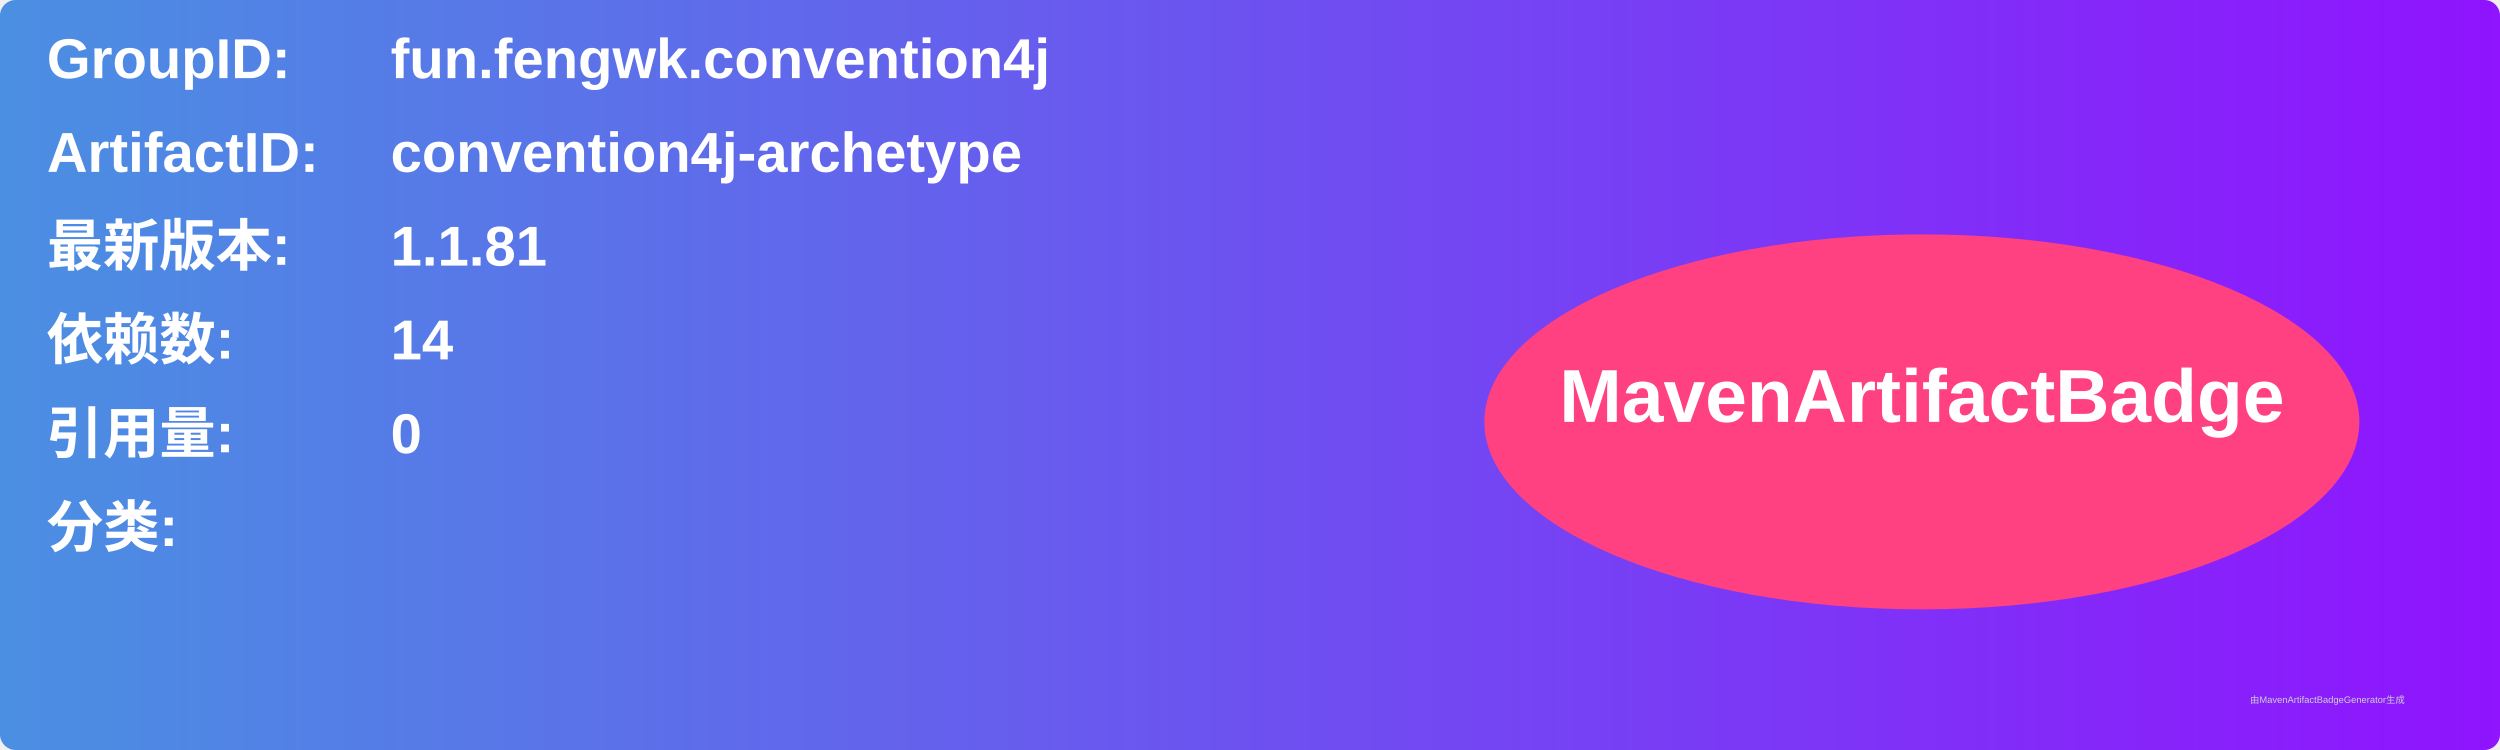
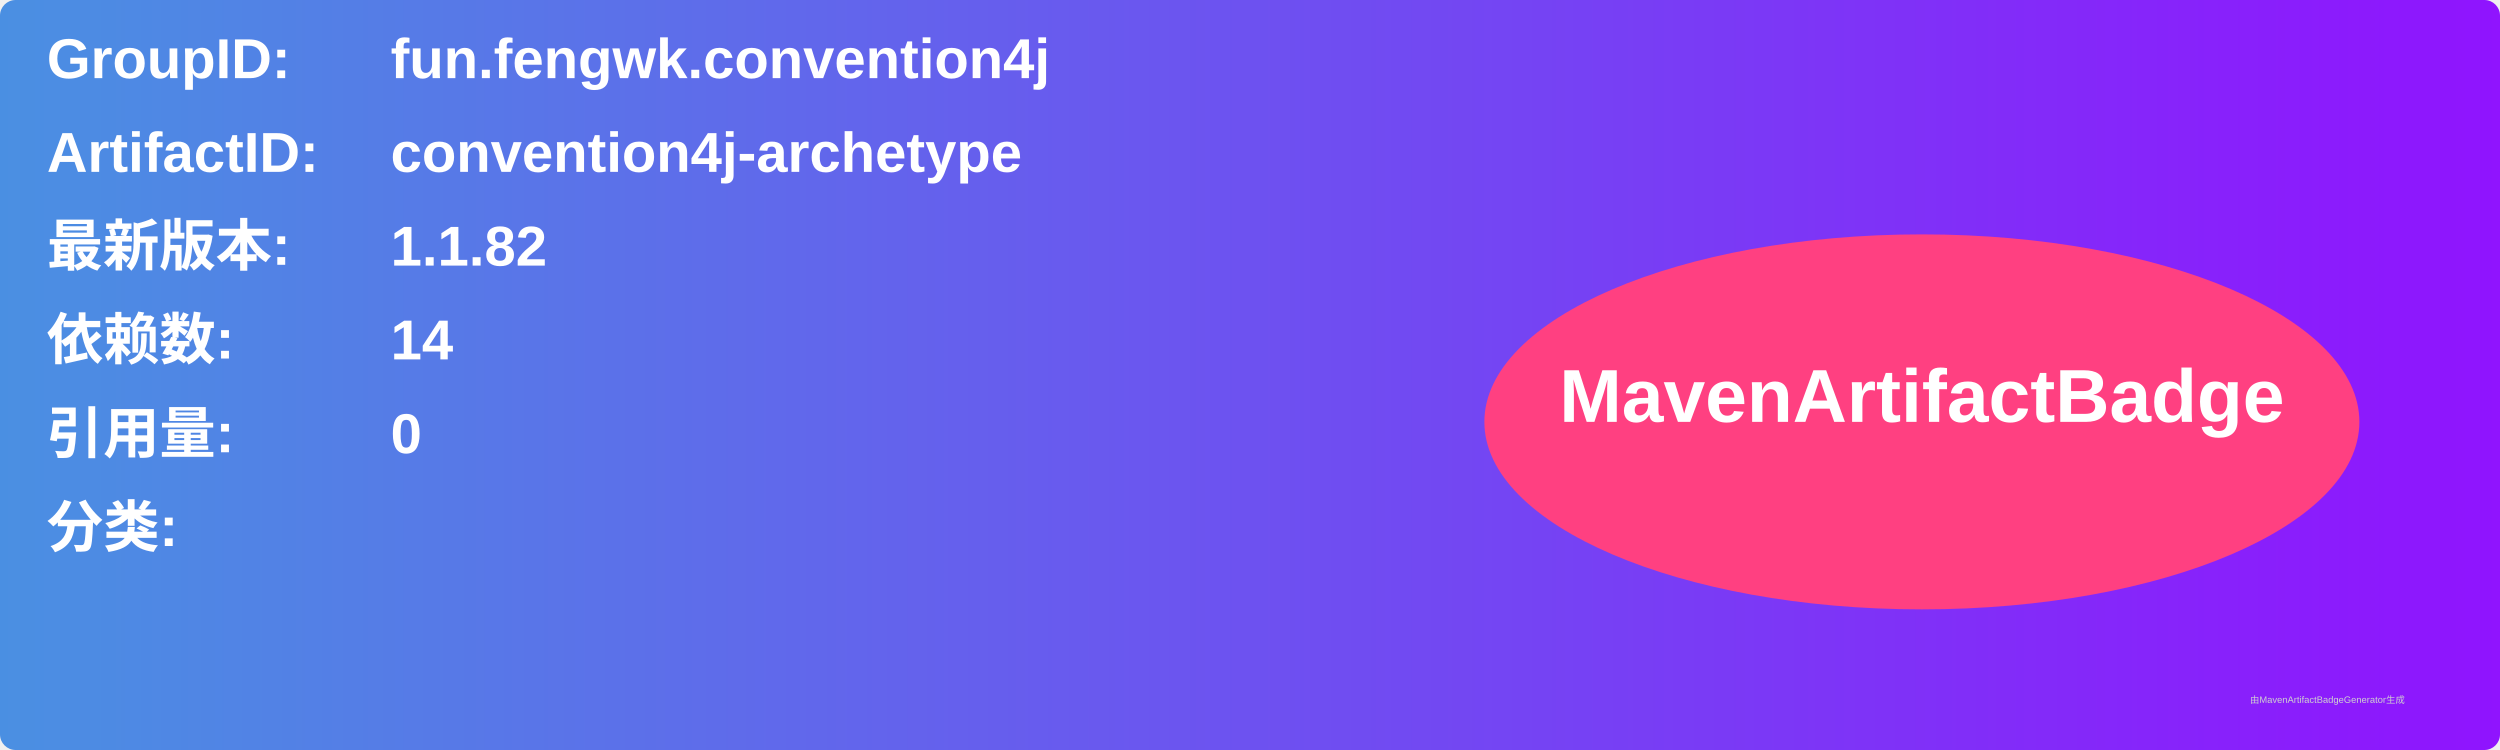
<svg xmlns="http://www.w3.org/2000/svg" width="800" height="240" viewBox="0 0 800 240">
  <linearGradient id="grad" x1="0%" y1="0%" x2="100%" y2="0%">
    <stop offset="0%" stop-color="#4a90e2" />
    <stop offset="100%" stop-color="#9013fe" />
  </linearGradient>
  <rect width="100%" height="100%" rx="5" ry="5" fill="url(#grad)" />
  <g transform="translate(15, 15)">
    <text x="0" y="10" font-family="Arial" font-size="18" fill="white" font-weight="bold" width="260">GroupID:</text>
    <text x="110" y="10" font-family="Arial" font-size="18" fill="white" font-weight="bold" width="460">fun.fengwk.convention4j</text>
    <text x="0" y="40" font-family="Arial" font-size="18" fill="white" font-weight="bold" width="260">ArtifactID:</text>
    <text x="110" y="40" font-family="Arial" font-size="18" fill="white" font-weight="bold" width="460">convention4j-archetype</text>
    <text x="0" y="70" font-family="Arial" font-size="18" fill="white" font-weight="bold">最新版本:</text>
    <text x="110" y="70" font-family="Arial" font-size="18" fill="white" font-weight="bold">
-       <tspan font-weight="bold">1.1.81</tspan>
+       <tspan font-weight="bold">1.1.82</tspan>
    </text>
    <text x="0" y="100" font-family="Arial" font-size="18" fill="white" font-weight="bold">依赖数: </text>
    <text x="110" y="100" font-family="Arial" font-size="18" fill="white">
      <tspan font-weight="bold">14</tspan>
    </text>
    <text x="0" y="130" font-family="Arial" font-size="18" fill="white" font-weight="bold">引用量: </text>
    <text x="110" y="130" font-family="Arial" font-size="18" fill="white">
      <tspan font-weight="bold">0</tspan>
    </text>
    <text x="0" y="160" font-family="Arial" font-size="18" fill="white" font-weight="bold">分类:</text>
    <text x="10" y="190" font-family="Arial" font-size="10" fill="white">
      <tspan font-weight="bold" />
    </text>
    <ellipse cx="600" cy="120" rx="140" ry="60" fill="#ff4081" />
    <text x="600" y="120" text-anchor="middle" font-family="Arial" font-size="24" fill="white" font-weight="bold">MavenArtifactBadge</text>
  </g>
  <text x="720" y="225" font-family="Arial" font-size="3" fill="#d0d0d0">由MavenArtifactBadgeGenerator生成</text>
</svg>
